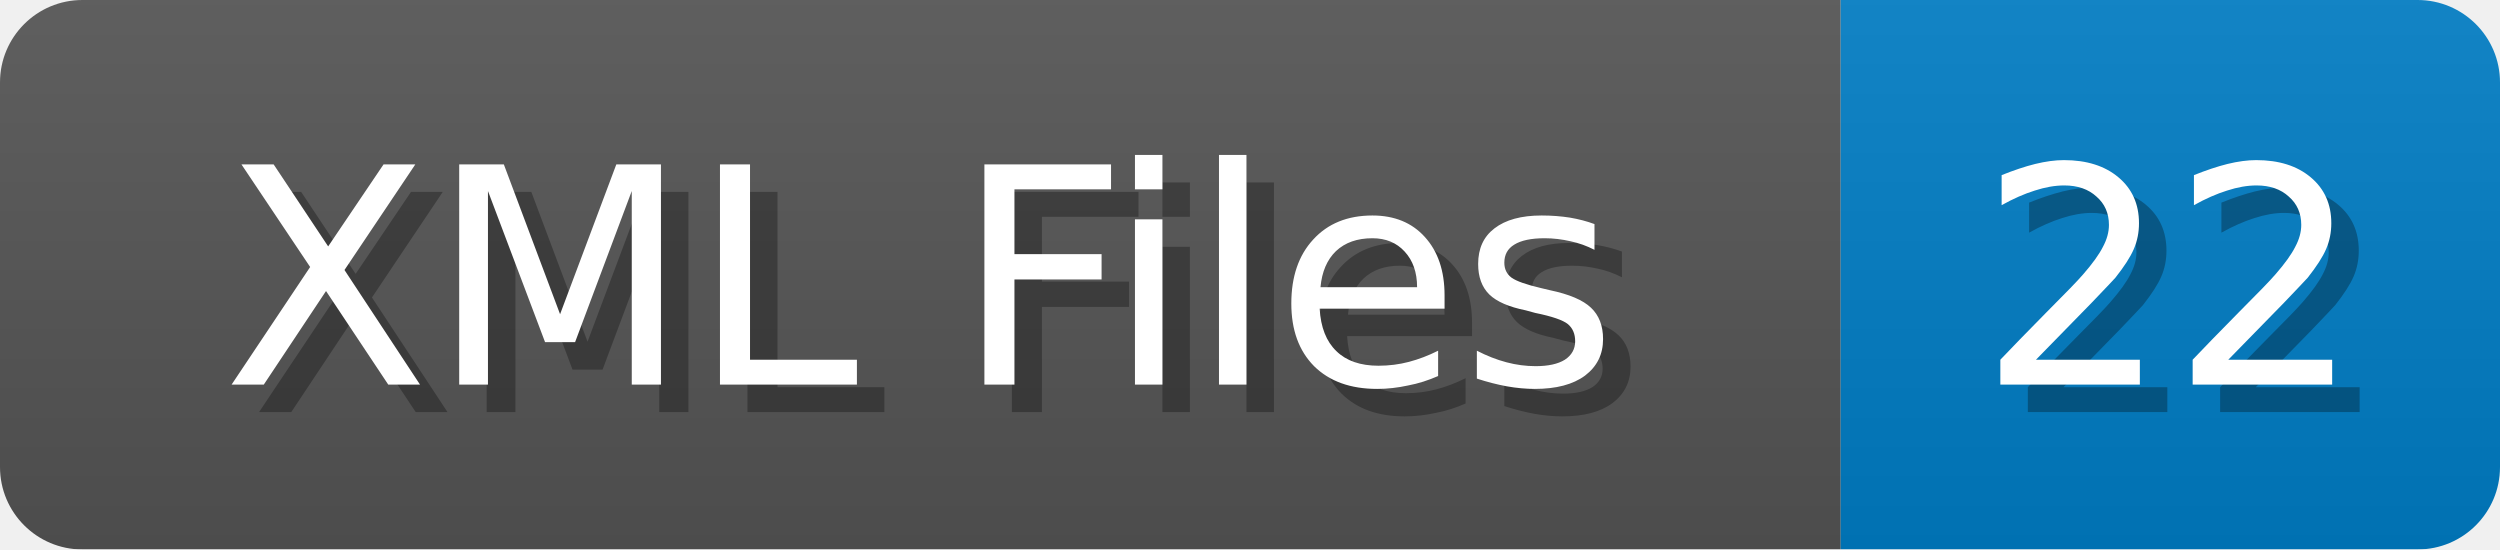
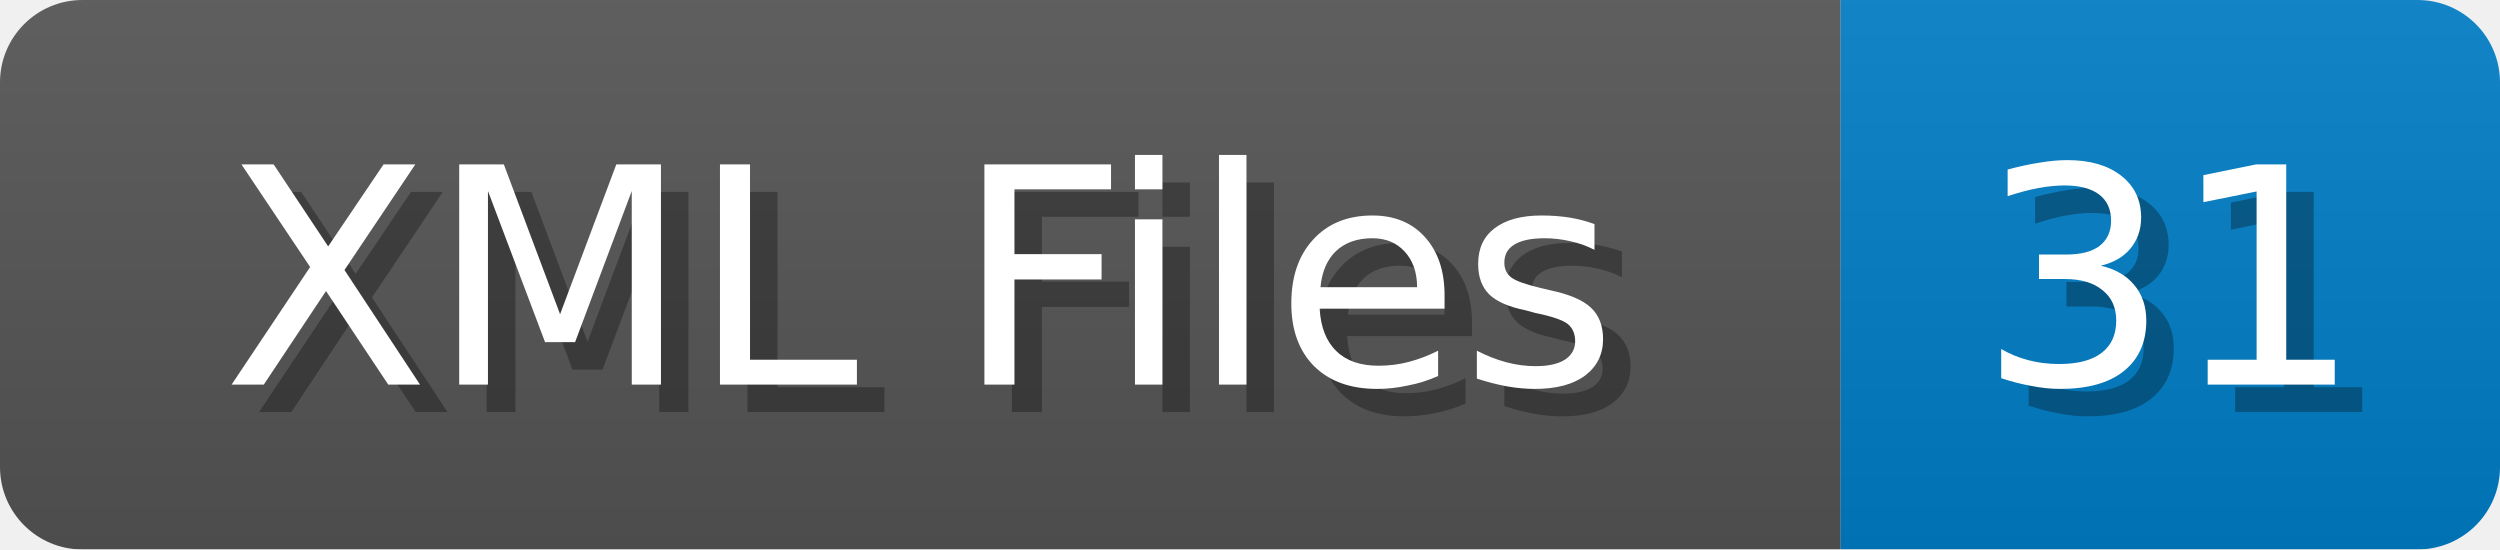
<svg xmlns="http://www.w3.org/2000/svg" width="91" height="20">
  <linearGradient id="b" x2="0" y2="100%">
    <stop offset="0" stop-color="#bbb" stop-opacity=".1" />
    <stop offset="1" stop-opacity=".1" />
  </linearGradient>
  <mask id="anybadge_1">
    <rect width="91" height="20" rx="3" fill="#fff" />
  </mask>
  <g mask="url(#anybadge_1)">
    <path fill="#555" d="M0 0h67v20H0z" />
    <path fill="#007ec6" d="M67 0h24v20H67z" />
    <path fill="url(#b)" d="M0 0h91v20H0z" />
  </g>
  <g fill="#fff" text-anchor="middle" font-family="DejaVu Sans,Verdana,Geneva,sans-serif" font-size="11">
    <text x="34.5" y="15" fill="#010101" fill-opacity=".3">XML Files</text>
    <text x="33.5" y="14">XML Files</text>
  </g>
  <g fill="#fff" text-anchor="middle" font-family="DejaVu Sans,Verdana,Geneva,sans-serif" font-size="11">
-     <text x="80.0" y="15" fill="#010101" fill-opacity=".3">22</text>
-     <text x="79.0" y="14">22</text>
+     <text x="80.0" y="15" fill="#010101" fill-opacity=".3">31</text>
+     <text x="79.0" y="14">31</text>
  </g>
</svg>
